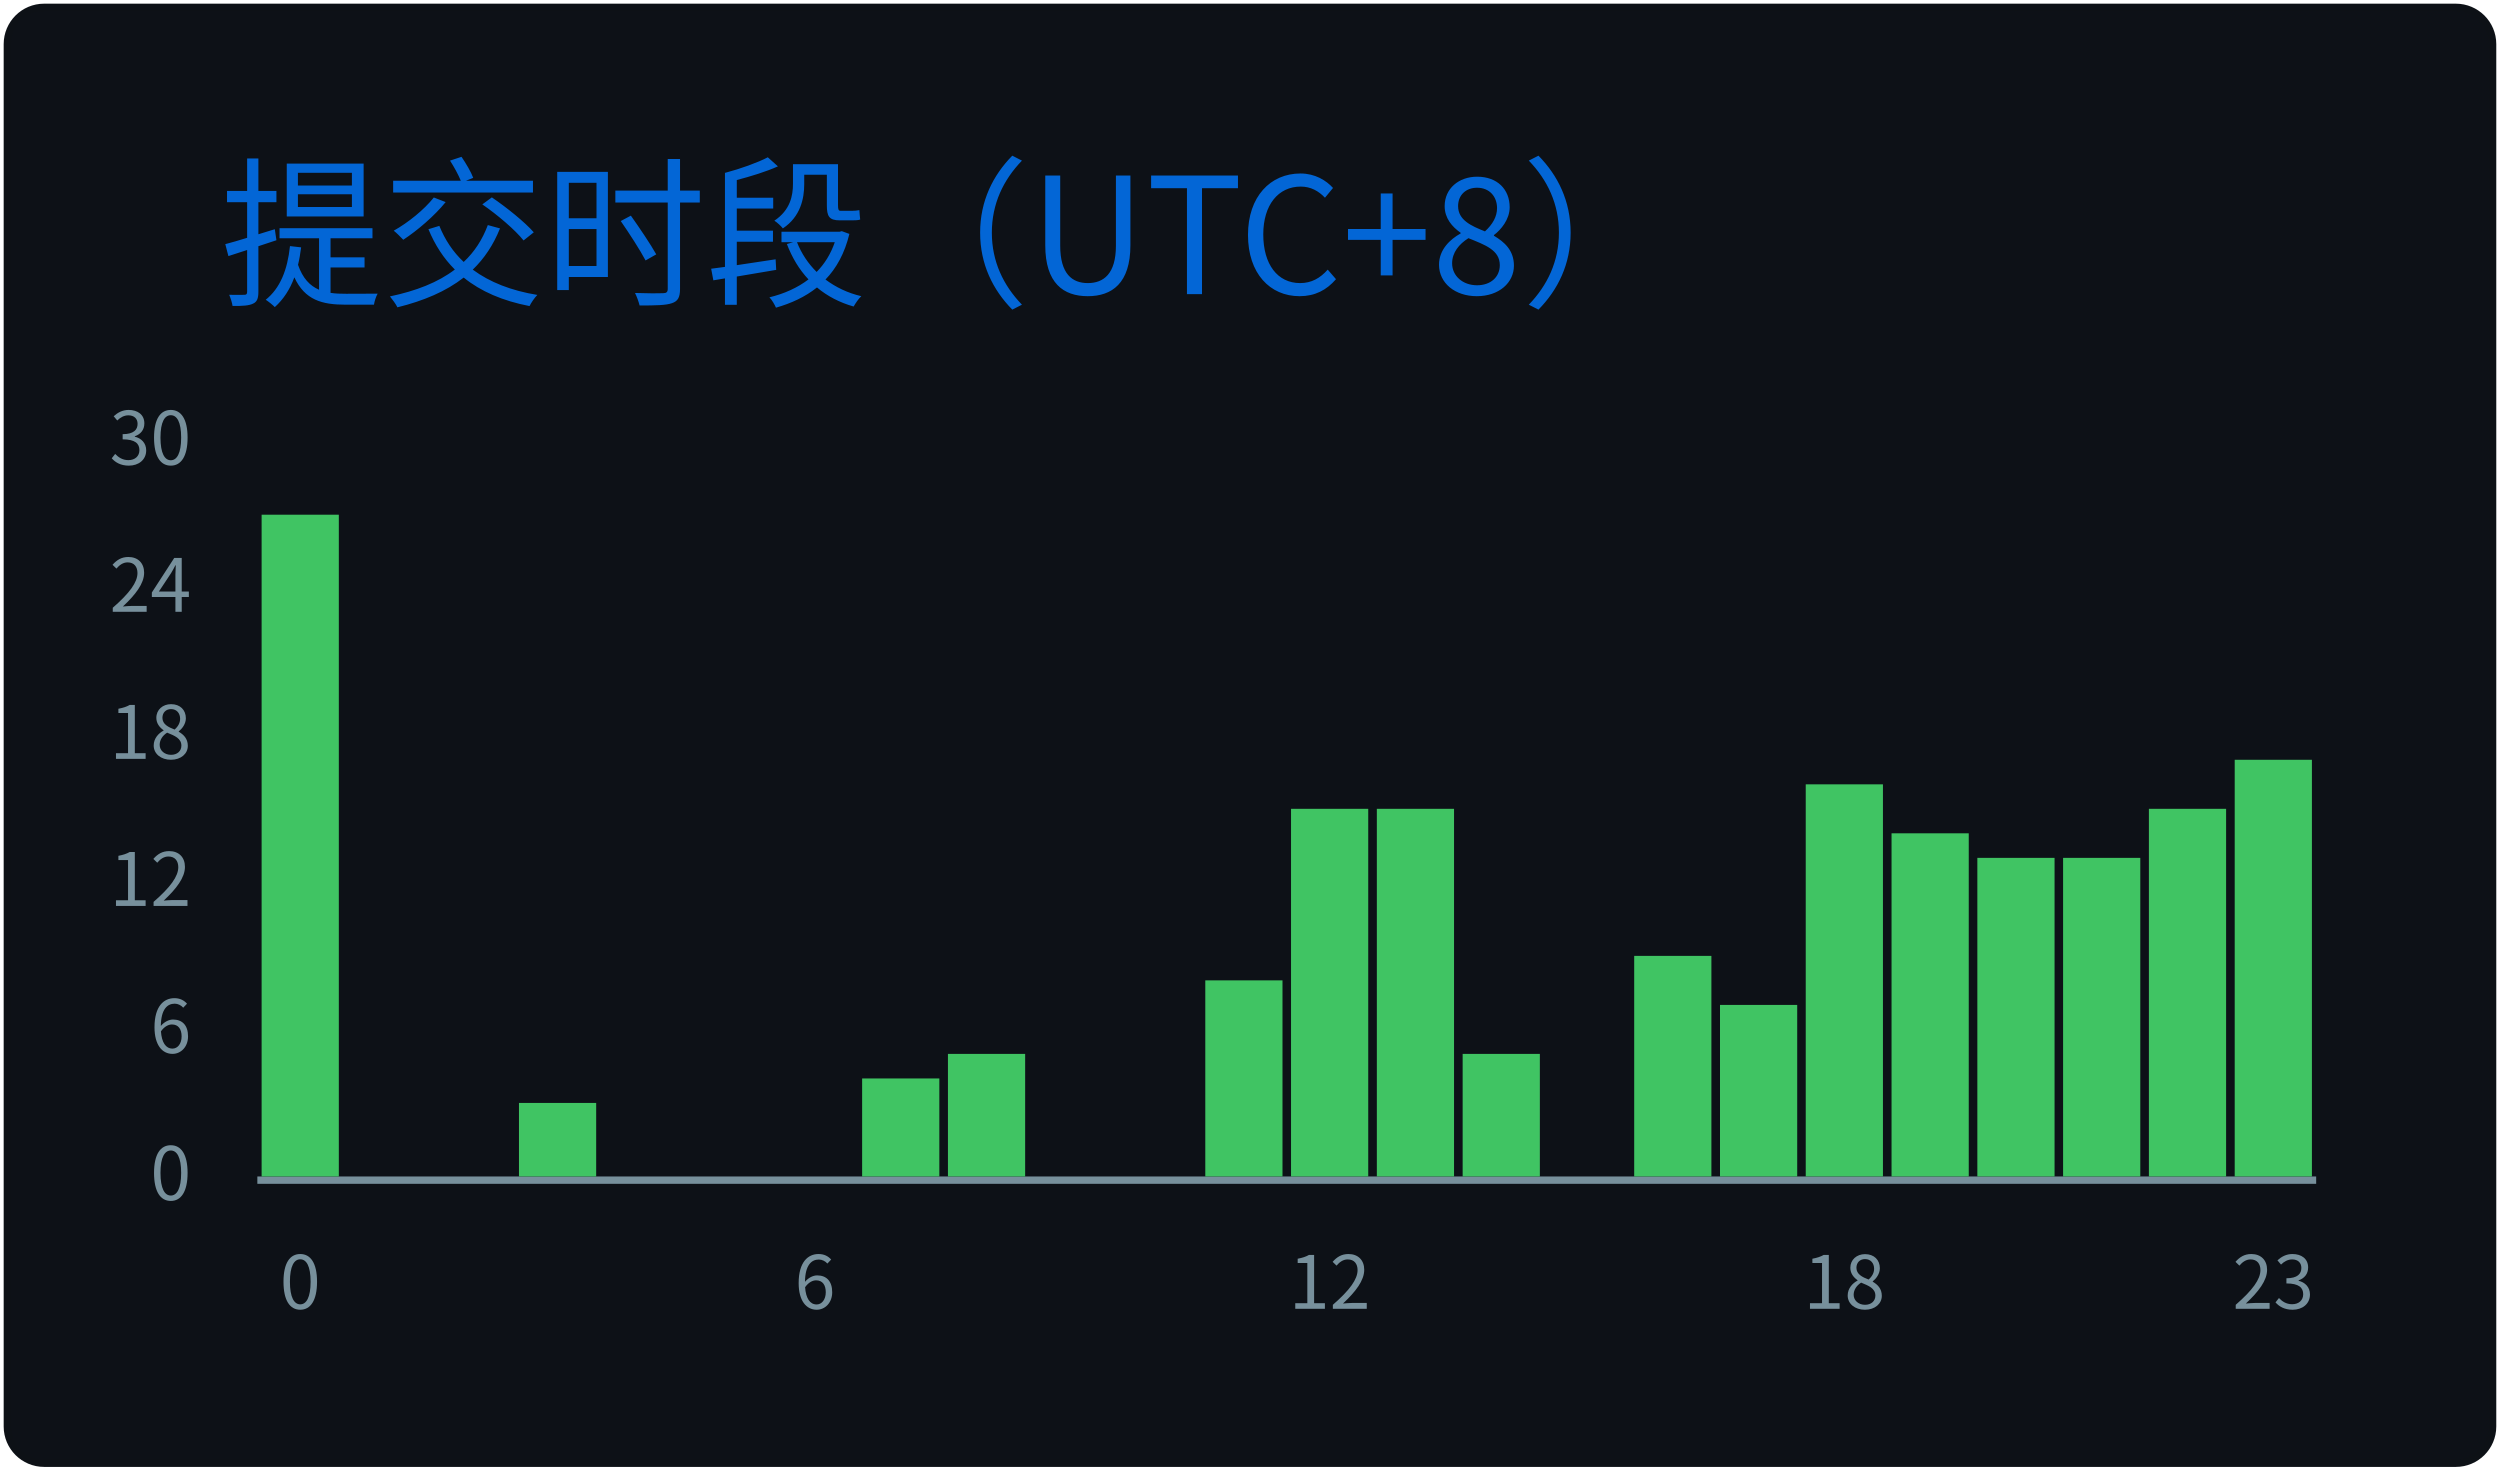
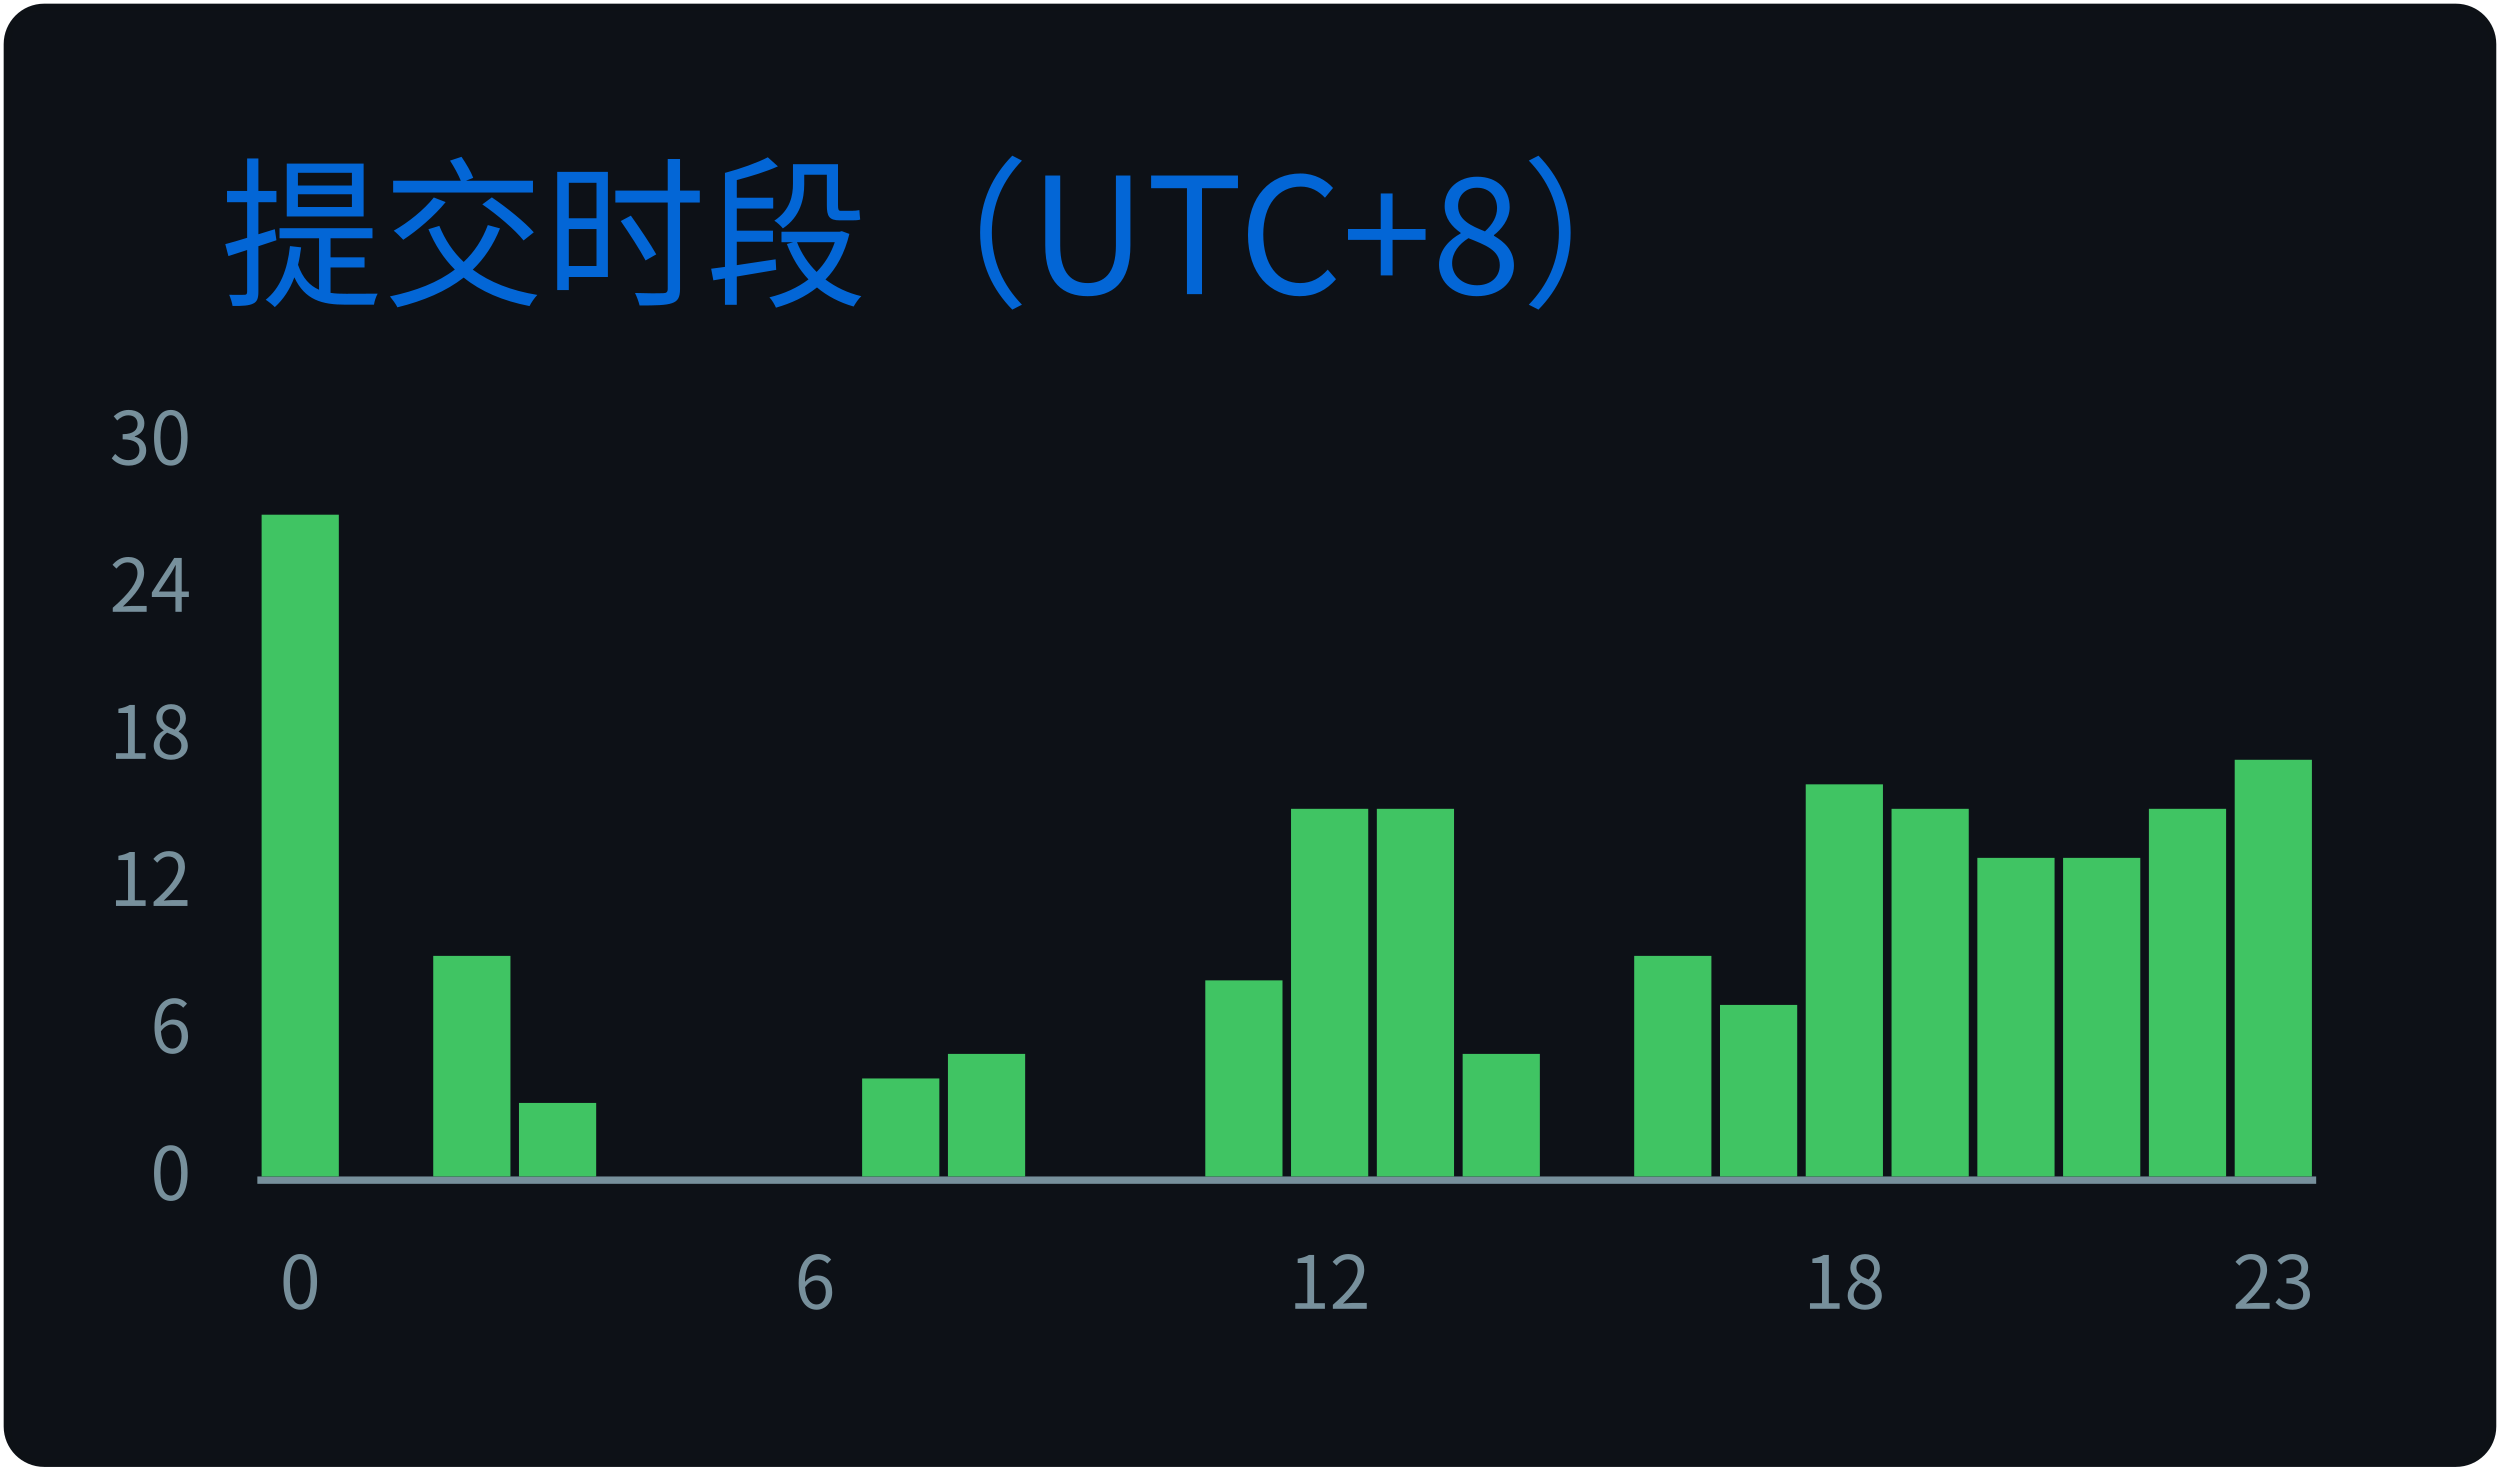
<svg xmlns="http://www.w3.org/2000/svg" width="340" height="200" viewBox="0 0 340 200">
  <style>
@keyframes gpsc-fade{from{opacity:0}to{opacity:1}}
@keyframes gpsc-grow{from{transform:scaleY(0)}to{transform:scaleY(1)}}
.gpsc-item{animation:gpsc-fade 1.2s ease both calc(var(--gpsc-i,0) * 0.18s)}
rect.bar{animation:gpsc-grow 1.5s cubic-bezier(.2,.7,.3,1) both 0.35s;transform-box:fill-box;transform-origin:center bottom}
@media (prefers-reduced-motion:reduce){.gpsc-item,rect.bar{animation:none!important}}
*{font-family:'Segoe UI','Microsoft YaHei','PingFang SC','Noto Sans CJK SC',Ubuntu,"Helvetica Neue",Sans-Serif}
</style>
  <g>
    <rect x="1" y="1" rx="5" ry="5" height="99%" width="99.41%" stroke="#0d1116" stroke-width="1" fill="#0d1117" />
    <text x="30" y="40" class="gpsc-item" style="--gpsc-i: 0; font-size: 22px; fill: #0366d6;">提交时段（UTC+8）</text>
    <line x1="35" y1="160.5" x2="315" y2="160.5" stroke="#77909c" />
    <text x="26" y="160.00" dy="0.32em" text-anchor="end" fill="#77909c" font-size="10">0</text>
    <text x="26" y="140.00" dy="0.32em" text-anchor="end" fill="#77909c" font-size="10">6</text>
    <text x="26" y="120.00" dy="0.32em" text-anchor="end" fill="#77909c" font-size="10">12</text>
    <text x="26" y="100.00" dy="0.32em" text-anchor="end" fill="#77909c" font-size="10">18</text>
    <text x="26" y="80.00" dy="0.32em" text-anchor="end" fill="#77909c" font-size="10">24</text>
    <text x="26" y="60.00" dy="0.32em" text-anchor="end" fill="#77909c" font-size="10">30</text>
    <rect class="bar" style="--gpsc-i: 0;" fill="#40c463" x="35.58" y="70.00" width="10.50" height="90.00" />
    <rect class="bar" style="--gpsc-i: 1;" fill="#40c463" x="47.25" y="160.00" width="10.50" height="0.00" />
-     <rect class="bar" style="--gpsc-i: 2;" fill="#40c463" x="58.92" y="160.00" width="10.50" height="0.00" />
+     <rect class="bar" style="--gpsc-i: 2;" fill="#40c463" x="58.92" y="130.00" width="10.50" height="30.00" />
    <rect class="bar" style="--gpsc-i: 3;" fill="#40c463" x="70.58" y="150.00" width="10.50" height="10.00" />
    <rect class="bar" style="--gpsc-i: 4;" fill="#40c463" x="82.25" y="160.00" width="10.50" height="0.00" />
    <rect class="bar" style="--gpsc-i: 5;" fill="#40c463" x="93.92" y="160.00" width="10.50" height="0.00" />
    <rect class="bar" style="--gpsc-i: 6;" fill="#40c463" x="105.58" y="160.00" width="10.50" height="0.00" />
    <rect class="bar" style="--gpsc-i: 7;" fill="#40c463" x="117.25" y="146.67" width="10.50" height="13.33" />
    <rect class="bar" style="--gpsc-i: 8;" fill="#40c463" x="128.92" y="143.33" width="10.50" height="16.67" />
    <rect class="bar" style="--gpsc-i: 9;" fill="#40c463" x="140.58" y="160.00" width="10.50" height="0.00" />
    <rect class="bar" style="--gpsc-i: 10;" fill="#40c463" x="152.25" y="160.00" width="10.50" height="0.00" />
    <rect class="bar" style="--gpsc-i: 11;" fill="#40c463" x="163.92" y="133.33" width="10.50" height="26.67" />
    <rect class="bar" style="--gpsc-i: 12;" fill="#40c463" x="175.58" y="110.00" width="10.50" height="50.00" />
    <rect class="bar" style="--gpsc-i: 13;" fill="#40c463" x="187.25" y="110.00" width="10.50" height="50.00" />
    <rect class="bar" style="--gpsc-i: 14;" fill="#40c463" x="198.92" y="143.33" width="10.50" height="16.67" />
    <rect class="bar" style="--gpsc-i: 15;" fill="#40c463" x="210.58" y="160.00" width="10.50" height="0.00" />
    <rect class="bar" style="--gpsc-i: 16;" fill="#40c463" x="222.25" y="130.00" width="10.50" height="30.00" />
    <rect class="bar" style="--gpsc-i: 17;" fill="#40c463" x="233.92" y="136.67" width="10.50" height="23.33" />
    <rect class="bar" style="--gpsc-i: 18;" fill="#40c463" x="245.58" y="106.67" width="10.50" height="53.33" />
-     <rect class="bar" style="--gpsc-i: 19;" fill="#40c463" x="257.25" y="113.33" width="10.50" height="46.67" />
+     <rect class="bar" style="--gpsc-i: 19;" fill="#40c463" x="257.25" y="110.00" width="10.50" height="50.00" />
    <rect class="bar" style="--gpsc-i: 20;" fill="#40c463" x="268.92" y="116.67" width="10.50" height="43.33" />
    <rect class="bar" style="--gpsc-i: 21;" fill="#40c463" x="280.58" y="116.67" width="10.50" height="43.33" />
    <rect class="bar" style="--gpsc-i: 22;" fill="#40c463" x="292.25" y="110.00" width="10.50" height="50.00" />
    <rect class="bar" style="--gpsc-i: 23;" fill="#40c463" x="303.92" y="103.33" width="10.50" height="56.67" />
    <text x="40.83" y="178" text-anchor="middle" fill="#77909c" font-size="10">0</text>
    <text x="110.83" y="178" text-anchor="middle" fill="#77909c" font-size="10">6</text>
    <text x="180.83" y="178" text-anchor="middle" fill="#77909c" font-size="10">12</text>
    <text x="250.83" y="178" text-anchor="middle" fill="#77909c" font-size="10">18</text>
    <text x="309.17" y="178" text-anchor="middle" fill="#77909c" font-size="10">23</text>
  </g>
</svg>
